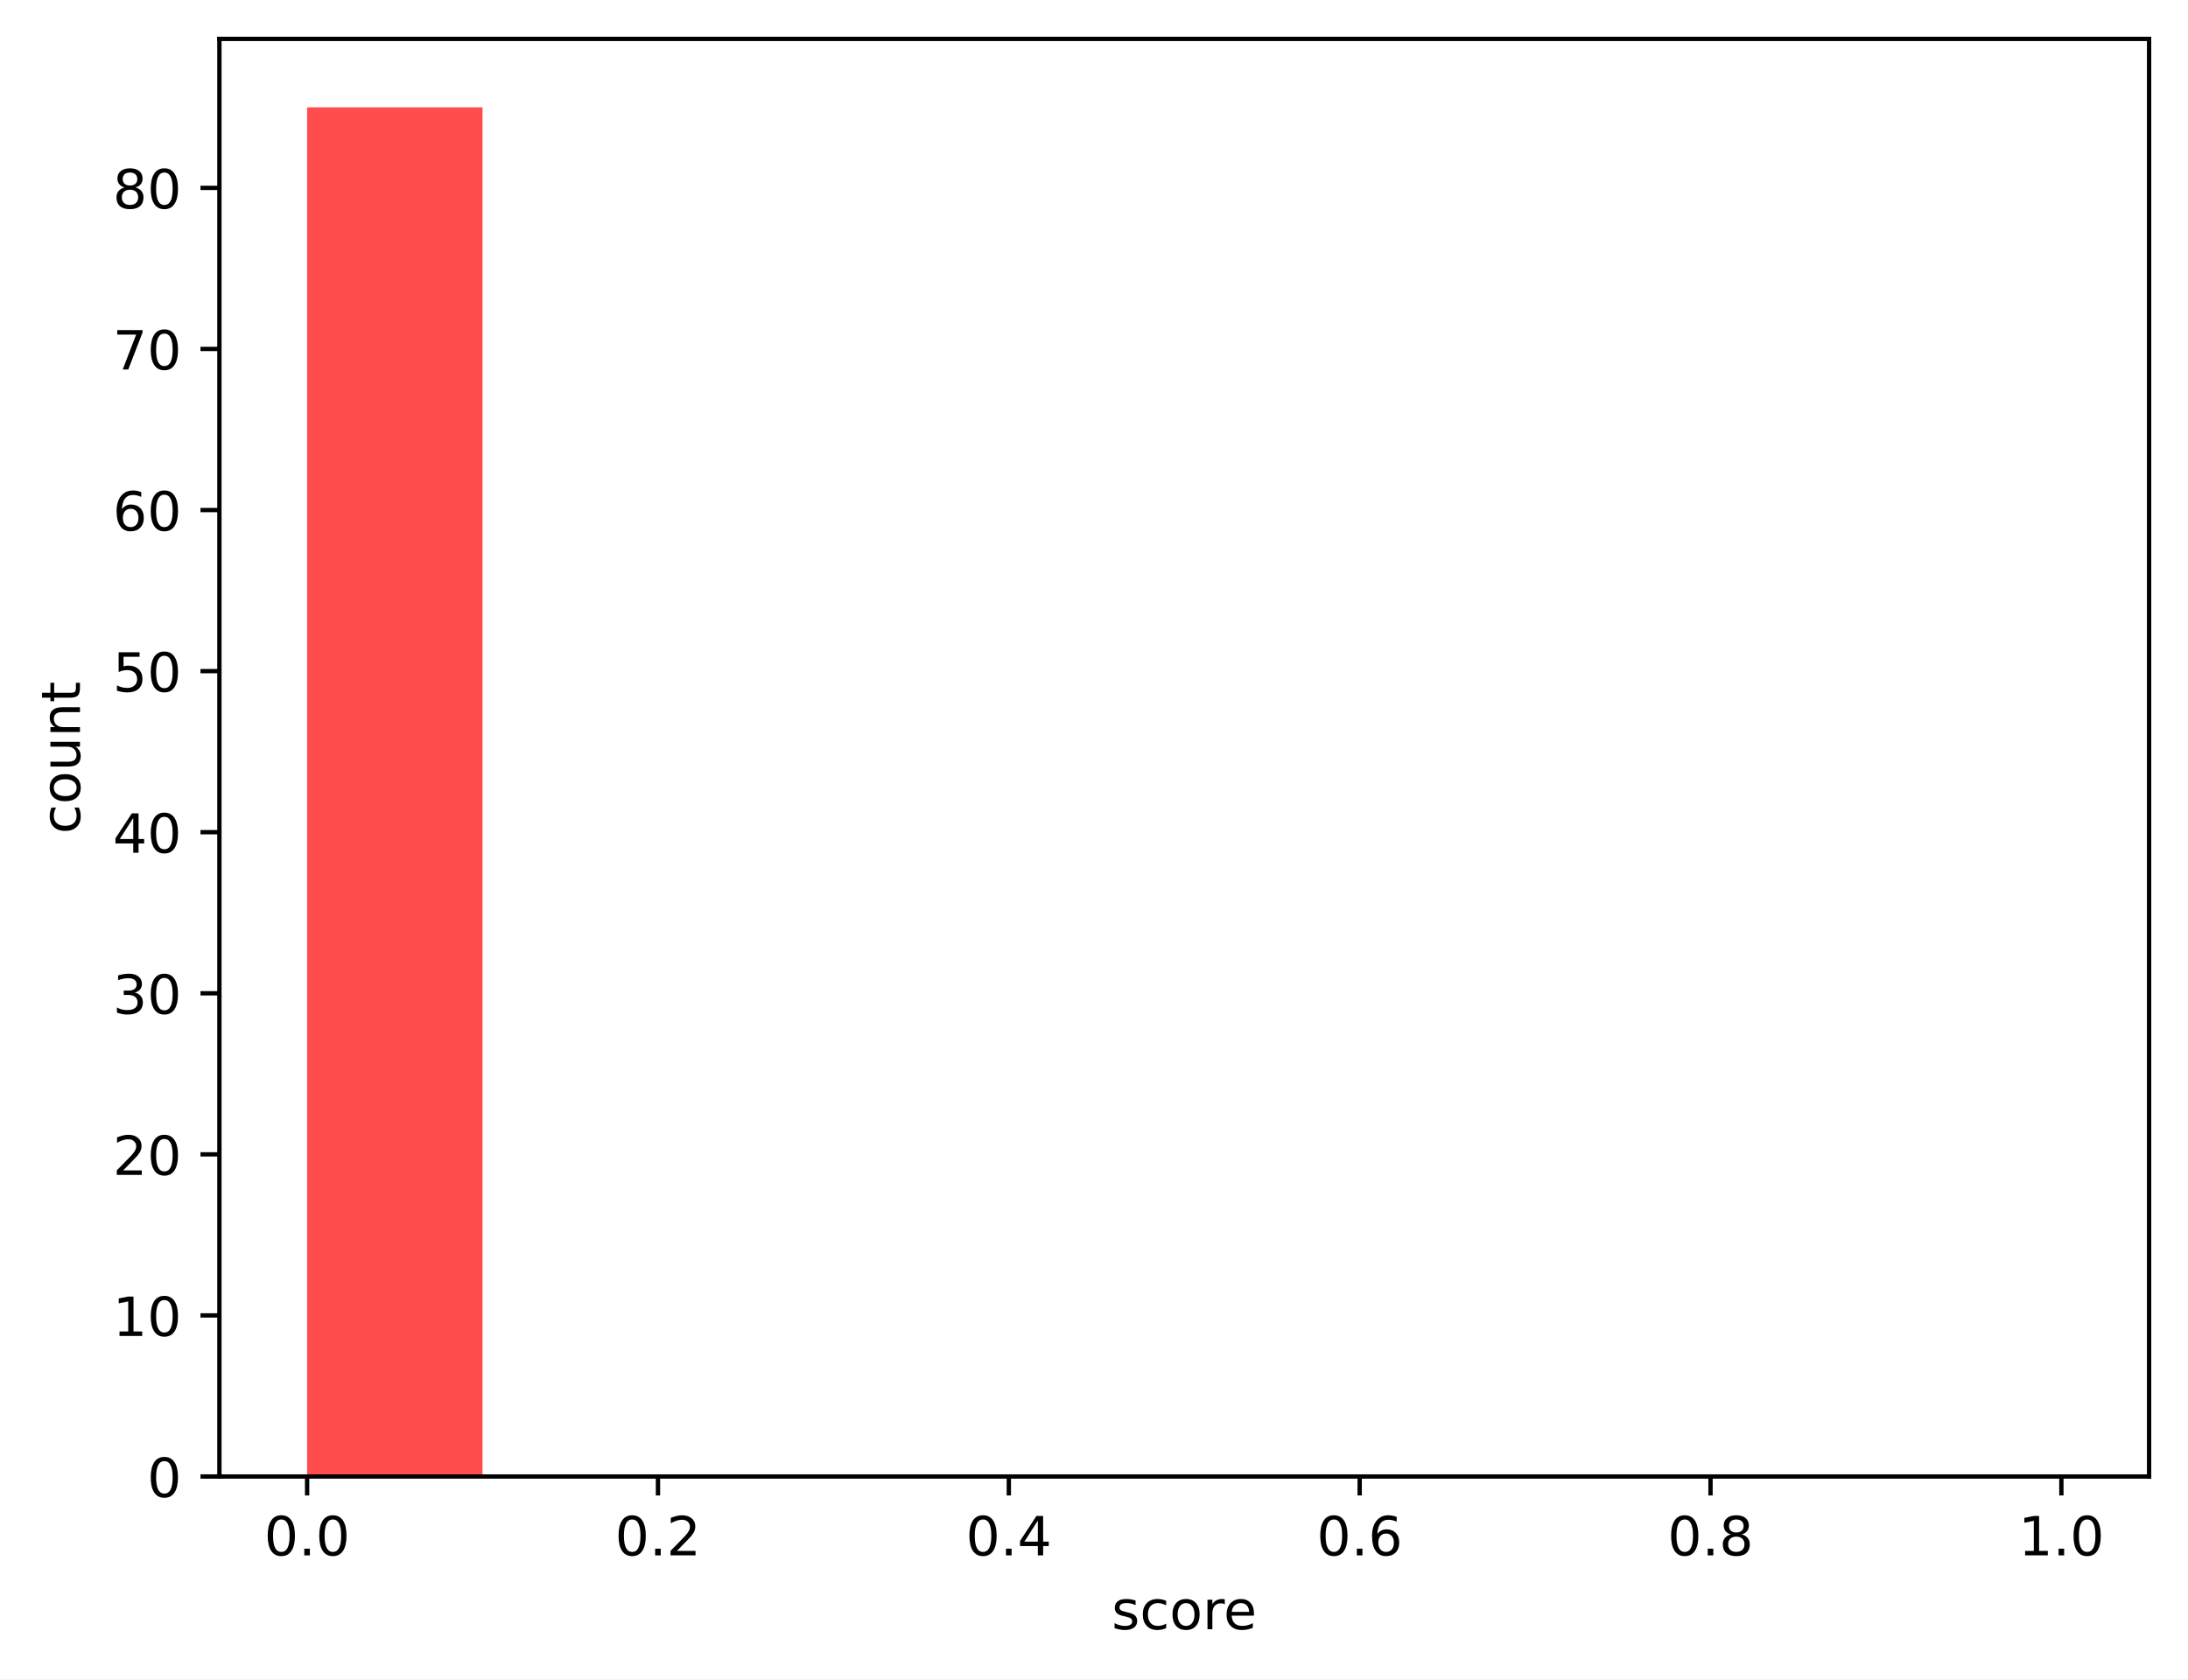
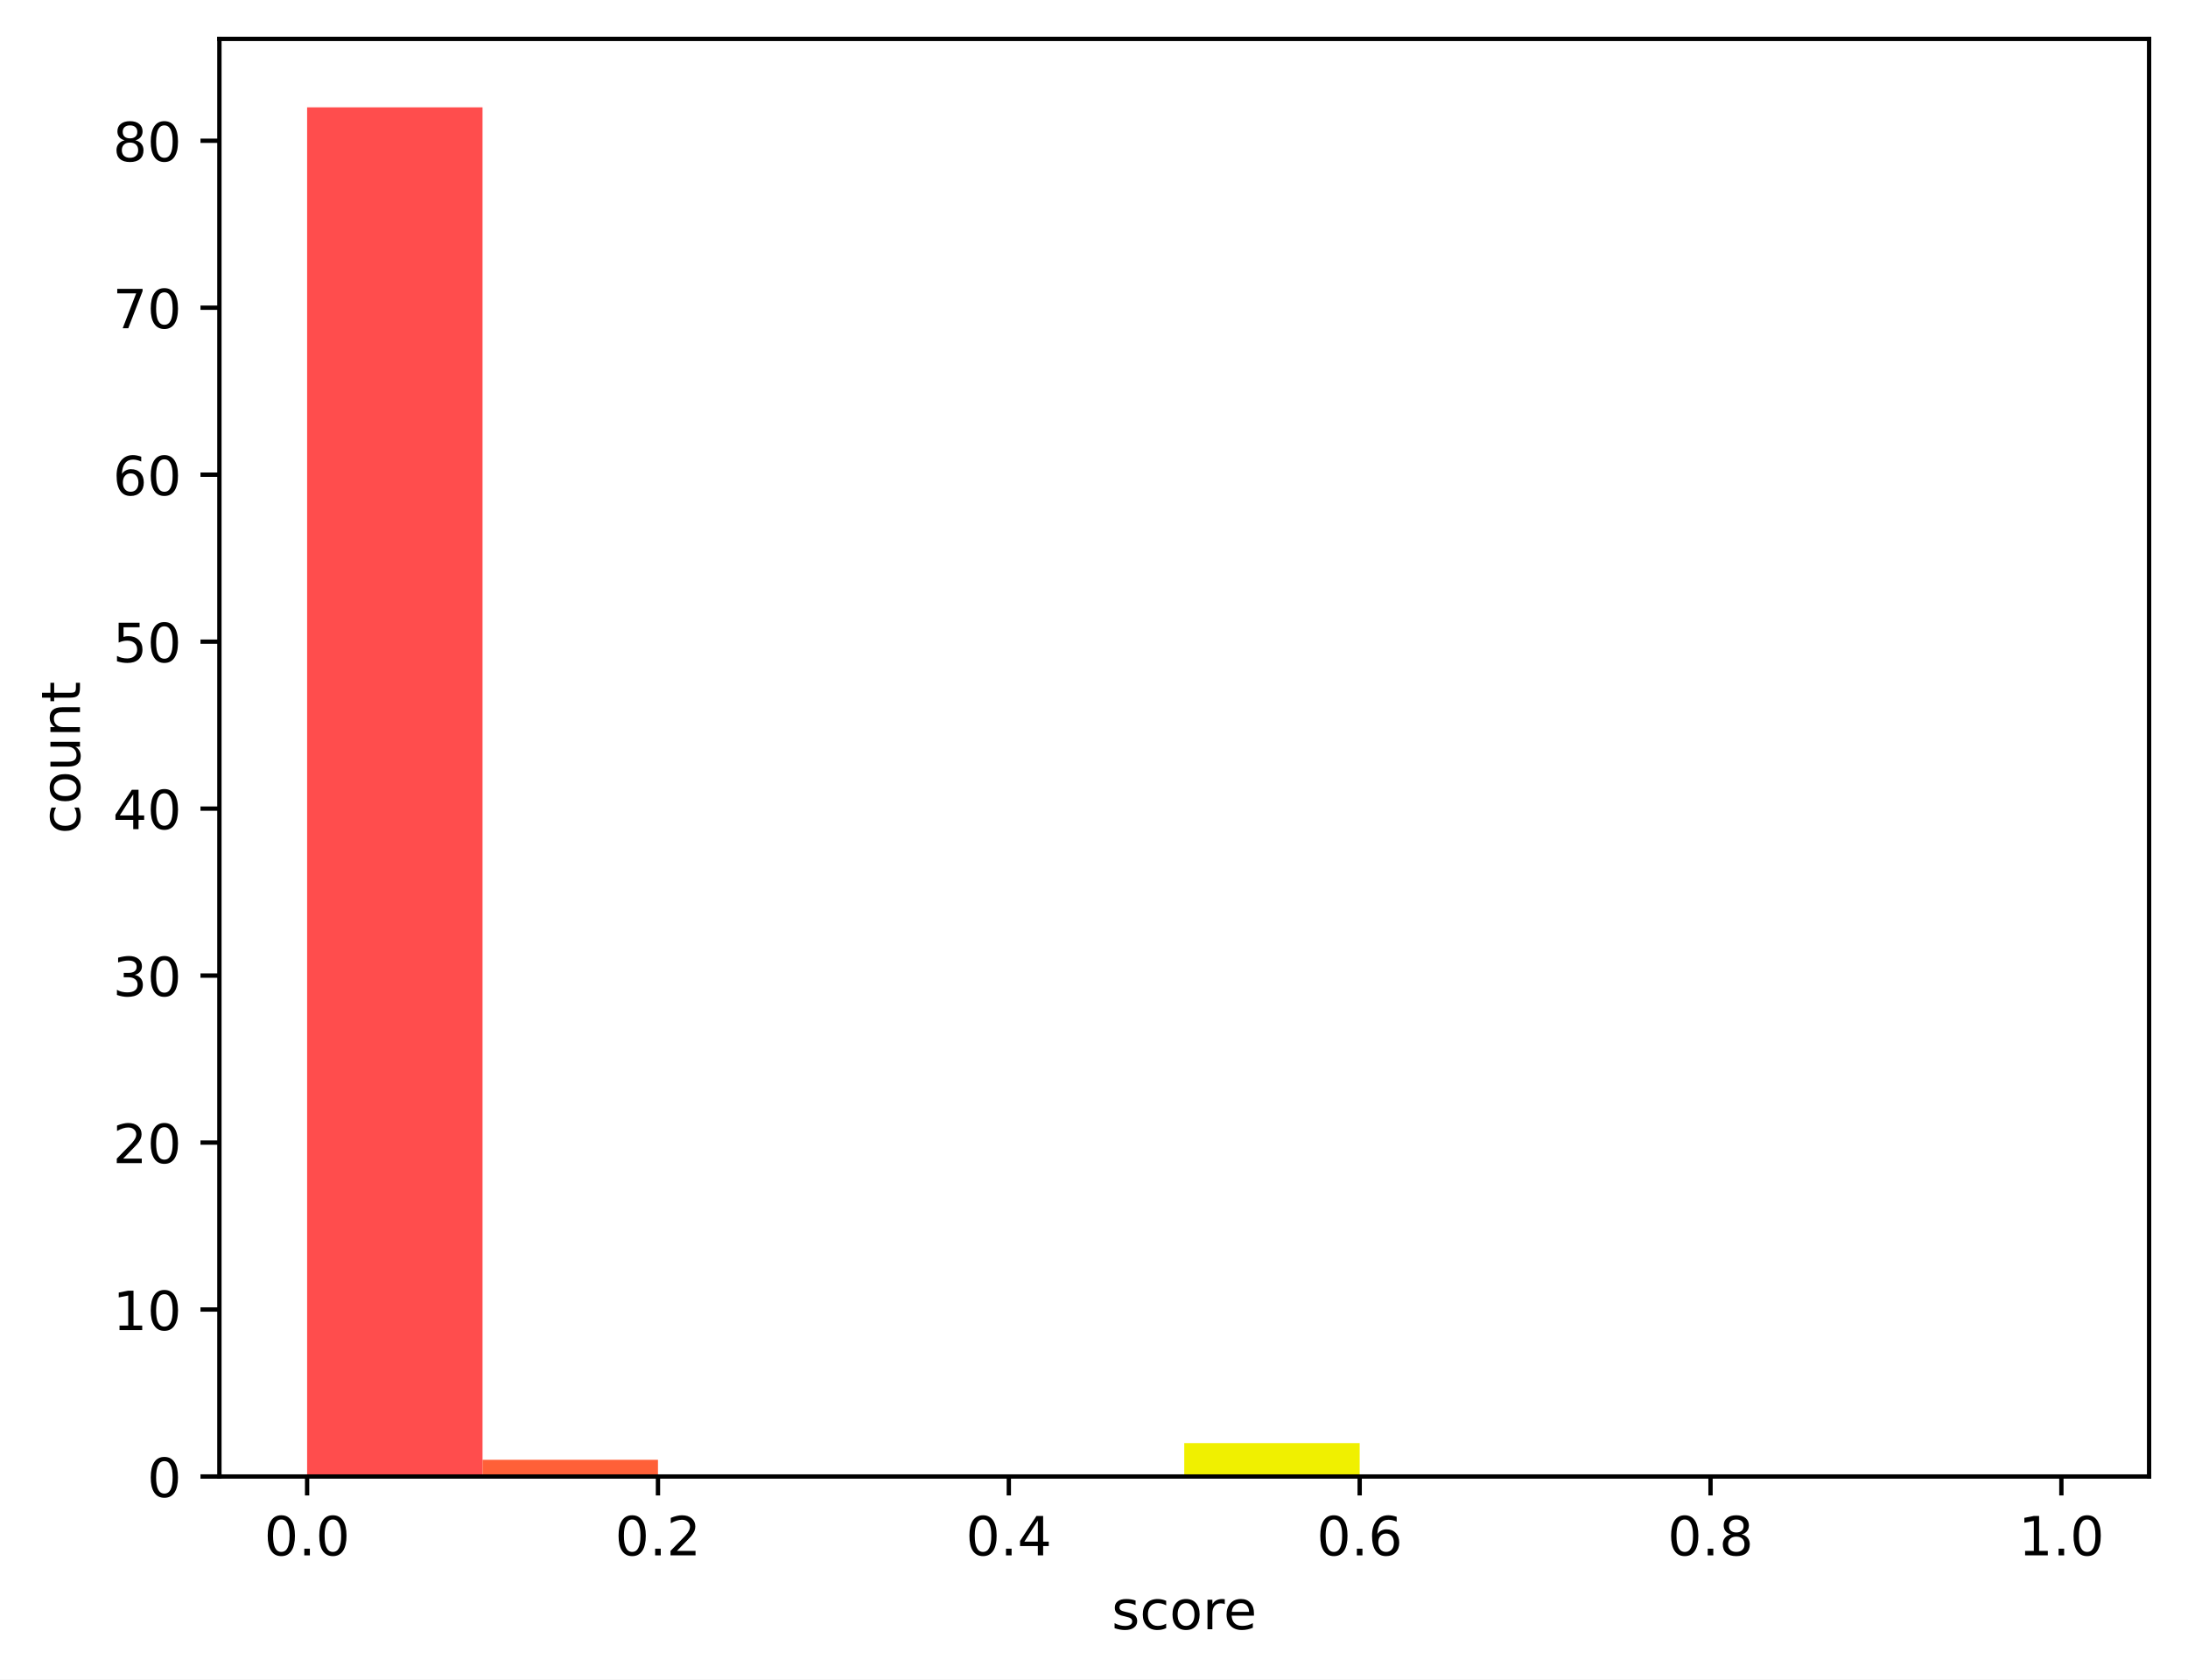
<svg xmlns="http://www.w3.org/2000/svg" xmlns:xlink="http://www.w3.org/1999/xlink" width="404.923pt" height="310.868pt" viewBox="0 0 404.923 310.868" version="1.1">
  <defs>
    <style type="text/css">*{stroke-linejoin: round; stroke-linecap: butt}</style>
  </defs>
  <g id="figure_1">
    <g id="patch_1">
      <path d="M 0 310.868  L 404.923 310.868  L 404.923 0  L 0 0  z " style="fill: #ffffff" />
    </g>
    <g id="axes_1">
      <g id="patch_2">
        <path d="M 40.603 273.312  L 397.723 273.312  L 397.723 7.2  L 40.603 7.2  z " style="fill: #ffffff" />
      </g>
      <g id="patch_3">
-         <path d="M 56.836 273.312  L 89.301 273.312  L 89.301 19.872  L 56.836 19.872  z " clip-path="url(#p0878f4fe84)" style="fill: #ff4d4d" />
+         <path d="M 56.836 273.312  L 89.301 273.312  L 89.301 19.872  L 56.836 19.872  z " clip-path="url(#p46de7fbff3)" style="fill: #ff4d4d" />
      </g>
      <g id="patch_4">
-         <path d="M 89.301 273.312  L 121.767 273.312  L 121.767 273.312  L 89.301 273.312  z " clip-path="url(#p0878f4fe84)" style="fill: #ff6038" />
+         <path d="M 89.301 273.312  L 121.767 273.312  L 121.767 270.221  L 89.301 270.221  z " clip-path="url(#p46de7fbff3)" style="fill: #ff6038" />
      </g>
      <g id="patch_5">
-         <path d="M 121.767 273.312  L 154.232 273.312  L 154.232 273.312  L 121.767 273.312  z " clip-path="url(#p0878f4fe84)" style="fill: #ff7e29" />
+         <path d="M 121.767 273.312  L 154.232 273.312  L 154.232 273.312  L 121.767 273.312  z " clip-path="url(#p46de7fbff3)" style="fill: #ff7e29" />
      </g>
      <g id="patch_6">
-         <path d="M 154.232 273.312  L 186.698 273.312  L 186.698 273.312  L 154.232 273.312  z " clip-path="url(#p0878f4fe84)" style="fill: #ffa114" />
+         <path d="M 154.232 273.312  L 186.698 273.312  L 186.698 273.312  L 154.232 273.312  z " clip-path="url(#p46de7fbff3)" style="fill: #ffa114" />
      </g>
      <g id="patch_7">
-         <path d="M 186.698 273.312  L 219.163 273.312  L 219.163 273.312  L 186.698 273.312  z " clip-path="url(#p0878f4fe84)" style="fill: #ffcd05" />
+         <path d="M 186.698 273.312  L 219.163 273.312  L 219.163 273.312  L 186.698 273.312  z " clip-path="url(#p46de7fbff3)" style="fill: #ffcd05" />
      </g>
      <g id="patch_8">
-         <path d="M 219.163 273.312  L 251.629 273.312  L 251.629 273.312  L 219.163 273.312  z " clip-path="url(#p0878f4fe84)" style="fill: #f0f000" />
+         <path d="M 219.163 273.312  L 251.629 273.312  L 251.629 267.131  L 219.163 267.131  z " clip-path="url(#p46de7fbff3)" style="fill: #f0f000" />
      </g>
      <g id="patch_9">
-         <path d="M 251.629 273.312  L 284.094 273.312  L 284.094 273.312  L 251.629 273.312  z " clip-path="url(#p0878f4fe84)" style="fill: #b4e000" />
+         <path d="M 251.629 273.312  L 284.094 273.312  L 284.094 273.312  L 251.629 273.312  z " clip-path="url(#p46de7fbff3)" style="fill: #b4e000" />
      </g>
      <g id="patch_10">
-         <path d="M 284.094 273.312  L 316.559 273.312  L 316.559 273.312  L 284.094 273.312  z " clip-path="url(#p0878f4fe84)" style="fill: #7acc00" />
+         <path d="M 284.094 273.312  L 316.559 273.312  L 316.559 273.312  L 284.094 273.312  z " clip-path="url(#p46de7fbff3)" style="fill: #7acc00" />
      </g>
      <g id="patch_11">
-         <path d="M 316.559 273.312  L 349.025 273.312  L 349.025 273.312  L 316.559 273.312  z " clip-path="url(#p0878f4fe84)" style="fill: #4bbd00" />
+         <path d="M 316.559 273.312  L 349.025 273.312  L 349.025 273.312  L 316.559 273.312  z " clip-path="url(#p46de7fbff3)" style="fill: #4bbd00" />
      </g>
      <g id="patch_12">
-         <path d="M 349.025 273.312  L 381.49 273.312  L 381.49 273.312  L 349.025 273.312  z " clip-path="url(#p0878f4fe84)" style="fill: #22a800" />
+         <path d="M 349.025 273.312  L 381.49 273.312  L 381.49 273.312  L 349.025 273.312  z " clip-path="url(#p46de7fbff3)" style="fill: #22a800" />
      </g>
      <g id="matplotlib.axis_1">
        <g id="xtick_1">
          <g id="line2d_1">
            <defs>
-               <path id="m10deeb39f7" d="M 0 0  L 0 3.5  " style="stroke: #000000; stroke-width: 0.8" />
+               <path id="mbb4bab1a43" d="M 0 0  L 0 3.5  " style="stroke: #000000; stroke-width: 0.8" />
            </defs>
            <g>
-               <use xlink:href="#m10deeb39f7" x="56.836" y="273.312" style="stroke: #000000; stroke-width: 0.8" />
+               <use xlink:href="#mbb4bab1a43" x="56.836" y="273.312" style="stroke: #000000; stroke-width: 0.8" />
            </g>
          </g>
          <g id="text_1">
            <g transform="translate(48.88429 287.9104) scale(0.1 -0.1)">
              <defs>
                <path id="DejaVuSans-30" d="M 2034 4250  Q 1547 4250 1301 3770  Q 1056 3291 1056 2328  Q 1056 1369 1301 889  Q 1547 409 2034 409  Q 2525 409 2770 889  Q 3016 1369 3016 2328  Q 3016 3291 2770 3770  Q 2525 4250 2034 4250  z M 2034 4750  Q 2819 4750 3233 4129  Q 3647 3509 3647 2328  Q 3647 1150 3233 529  Q 2819 -91 2034 -91  Q 1250 -91 836 529  Q 422 1150 422 2328  Q 422 3509 836 4129  Q 1250 4750 2034 4750  z " transform="scale(0.015625)" />
                <path id="DejaVuSans-2e" d="M 684 794  L 1344 794  L 1344 0  L 684 0  L 684 794  z " transform="scale(0.015625)" />
              </defs>
              <use xlink:href="#DejaVuSans-30" />
              <use xlink:href="#DejaVuSans-2e" transform="translate(63.62305 0)" />
              <use xlink:href="#DejaVuSans-30" transform="translate(95.41016 0)" />
            </g>
          </g>
        </g>
        <g id="xtick_2">
          <g id="line2d_2">
            <g>
-               <use xlink:href="#m10deeb39f7" x="121.767" y="273.312" style="stroke: #000000; stroke-width: 0.8" />
+               <use xlink:href="#mbb4bab1a43" x="121.767" y="273.312" style="stroke: #000000; stroke-width: 0.8" />
            </g>
          </g>
          <g id="text_2">
            <g transform="translate(113.8152 287.9104) scale(0.1 -0.1)">
              <defs>
                <path id="DejaVuSans-32" d="M 1228 531  L 3431 531  L 3431 0  L 469 0  L 469 531  Q 828 903 1448 1529  Q 2069 2156 2228 2338  Q 2531 2678 2651 2914  Q 2772 3150 2772 3378  Q 2772 3750 2511 3984  Q 2250 4219 1831 4219  Q 1534 4219 1204 4116  Q 875 4013 500 3803  L 500 4441  Q 881 4594 1212 4672  Q 1544 4750 1819 4750  Q 2544 4750 2975 4387  Q 3406 4025 3406 3419  Q 3406 3131 3298 2873  Q 3191 2616 2906 2266  Q 2828 2175 2409 1742  Q 1991 1309 1228 531  z " transform="scale(0.015625)" />
              </defs>
              <use xlink:href="#DejaVuSans-30" />
              <use xlink:href="#DejaVuSans-2e" transform="translate(63.62305 0)" />
              <use xlink:href="#DejaVuSans-32" transform="translate(95.41016 0)" />
            </g>
          </g>
        </g>
        <g id="xtick_3">
          <g id="line2d_3">
            <g>
-               <use xlink:href="#m10deeb39f7" x="186.698" y="273.312" style="stroke: #000000; stroke-width: 0.8" />
+               <use xlink:href="#mbb4bab1a43" x="186.698" y="273.312" style="stroke: #000000; stroke-width: 0.8" />
            </g>
          </g>
          <g id="text_3">
            <g transform="translate(178.7461 287.9104) scale(0.1 -0.1)">
              <defs>
                <path id="DejaVuSans-34" d="M 2419 4116  L 825 1625  L 2419 1625  L 2419 4116  z M 2253 4666  L 3047 4666  L 3047 1625  L 3713 1625  L 3713 1100  L 3047 1100  L 3047 0  L 2419 0  L 2419 1100  L 313 1100  L 313 1709  L 2253 4666  z " transform="scale(0.015625)" />
              </defs>
              <use xlink:href="#DejaVuSans-30" />
              <use xlink:href="#DejaVuSans-2e" transform="translate(63.62305 0)" />
              <use xlink:href="#DejaVuSans-34" transform="translate(95.41016 0)" />
            </g>
          </g>
        </g>
        <g id="xtick_4">
          <g id="line2d_4">
            <g>
-               <use xlink:href="#m10deeb39f7" x="251.629" y="273.312" style="stroke: #000000; stroke-width: 0.8" />
+               <use xlink:href="#mbb4bab1a43" x="251.629" y="273.312" style="stroke: #000000; stroke-width: 0.8" />
            </g>
          </g>
          <g id="text_4">
            <g transform="translate(243.677 287.9104) scale(0.1 -0.1)">
              <defs>
                <path id="DejaVuSans-36" d="M 2113 2584  Q 1688 2584 1439 2293  Q 1191 2003 1191 1497  Q 1191 994 1439 701  Q 1688 409 2113 409  Q 2538 409 2786 701  Q 3034 994 3034 1497  Q 3034 2003 2786 2293  Q 2538 2584 2113 2584  z M 3366 4563  L 3366 3988  Q 3128 4100 2886 4159  Q 2644 4219 2406 4219  Q 1781 4219 1451 3797  Q 1122 3375 1075 2522  Q 1259 2794 1537 2939  Q 1816 3084 2150 3084  Q 2853 3084 3261 2657  Q 3669 2231 3669 1497  Q 3669 778 3244 343  Q 2819 -91 2113 -91  Q 1303 -91 875 529  Q 447 1150 447 2328  Q 447 3434 972 4092  Q 1497 4750 2381 4750  Q 2619 4750 2861 4703  Q 3103 4656 3366 4563  z " transform="scale(0.015625)" />
              </defs>
              <use xlink:href="#DejaVuSans-30" />
              <use xlink:href="#DejaVuSans-2e" transform="translate(63.62305 0)" />
              <use xlink:href="#DejaVuSans-36" transform="translate(95.41016 0)" />
            </g>
          </g>
        </g>
        <g id="xtick_5">
          <g id="line2d_5">
            <g>
-               <use xlink:href="#m10deeb39f7" x="316.559" y="273.312" style="stroke: #000000; stroke-width: 0.8" />
+               <use xlink:href="#mbb4bab1a43" x="316.559" y="273.312" style="stroke: #000000; stroke-width: 0.8" />
            </g>
          </g>
          <g id="text_5">
            <g transform="translate(308.6079 287.9104) scale(0.1 -0.1)">
              <defs>
                <path id="DejaVuSans-38" d="M 2034 2216  Q 1584 2216 1326 1975  Q 1069 1734 1069 1313  Q 1069 891 1326 650  Q 1584 409 2034 409  Q 2484 409 2743 651  Q 3003 894 3003 1313  Q 3003 1734 2745 1975  Q 2488 2216 2034 2216  z M 1403 2484  Q 997 2584 770 2862  Q 544 3141 544 3541  Q 544 4100 942 4425  Q 1341 4750 2034 4750  Q 2731 4750 3128 4425  Q 3525 4100 3525 3541  Q 3525 3141 3298 2862  Q 3072 2584 2669 2484  Q 3125 2378 3379 2068  Q 3634 1759 3634 1313  Q 3634 634 3220 271  Q 2806 -91 2034 -91  Q 1263 -91 848 271  Q 434 634 434 1313  Q 434 1759 690 2068  Q 947 2378 1403 2484  z M 1172 3481  Q 1172 3119 1398 2916  Q 1625 2713 2034 2713  Q 2441 2713 2670 2916  Q 2900 3119 2900 3481  Q 2900 3844 2670 4047  Q 2441 4250 2034 4250  Q 1625 4250 1398 4047  Q 1172 3844 1172 3481  z " transform="scale(0.015625)" />
              </defs>
              <use xlink:href="#DejaVuSans-30" />
              <use xlink:href="#DejaVuSans-2e" transform="translate(63.62305 0)" />
              <use xlink:href="#DejaVuSans-38" transform="translate(95.41016 0)" />
            </g>
          </g>
        </g>
        <g id="xtick_6">
          <g id="line2d_6">
            <g>
-               <use xlink:href="#m10deeb39f7" x="381.49" y="273.312" style="stroke: #000000; stroke-width: 0.8" />
+               <use xlink:href="#mbb4bab1a43" x="381.49" y="273.312" style="stroke: #000000; stroke-width: 0.8" />
            </g>
          </g>
          <g id="text_6">
            <g transform="translate(373.5388 287.9104) scale(0.1 -0.1)">
              <defs>
                <path id="DejaVuSans-31" d="M 794 531  L 1825 531  L 1825 4091  L 703 3866  L 703 4441  L 1819 4666  L 2450 4666  L 2450 531  L 3481 531  L 3481 0  L 794 0  L 794 531  z " transform="scale(0.015625)" />
              </defs>
              <use xlink:href="#DejaVuSans-31" />
              <use xlink:href="#DejaVuSans-2e" transform="translate(63.62305 0)" />
              <use xlink:href="#DejaVuSans-30" transform="translate(95.41016 0)" />
            </g>
          </g>
        </g>
        <g id="text_7">
          <g transform="translate(205.7303 301.5886) scale(0.1 -0.1)">
            <defs>
              <path id="DejaVuSans-73" d="M 2834 3397  L 2834 2853  Q 2591 2978 2328 3040  Q 2066 3103 1784 3103  Q 1356 3103 1142 2972  Q 928 2841 928 2578  Q 928 2378 1081 2264  Q 1234 2150 1697 2047  L 1894 2003  Q 2506 1872 2764 1633  Q 3022 1394 3022 966  Q 3022 478 2636 193  Q 2250 -91 1575 -91  Q 1294 -91 989 -36  Q 684 19 347 128  L 347 722  Q 666 556 975 473  Q 1284 391 1588 391  Q 1994 391 2212 530  Q 2431 669 2431 922  Q 2431 1156 2273 1281  Q 2116 1406 1581 1522  L 1381 1569  Q 847 1681 609 1914  Q 372 2147 372 2553  Q 372 3047 722 3315  Q 1072 3584 1716 3584  Q 2034 3584 2315 3537  Q 2597 3491 2834 3397  z " transform="scale(0.015625)" />
              <path id="DejaVuSans-63" d="M 3122 3366  L 3122 2828  Q 2878 2963 2633 3030  Q 2388 3097 2138 3097  Q 1578 3097 1268 2742  Q 959 2388 959 1747  Q 959 1106 1268 751  Q 1578 397 2138 397  Q 2388 397 2633 464  Q 2878 531 3122 666  L 3122 134  Q 2881 22 2623 -34  Q 2366 -91 2075 -91  Q 1284 -91 818 406  Q 353 903 353 1747  Q 353 2603 823 3093  Q 1294 3584 2113 3584  Q 2378 3584 2631 3529  Q 2884 3475 3122 3366  z " transform="scale(0.015625)" />
              <path id="DejaVuSans-6f" d="M 1959 3097  Q 1497 3097 1228 2736  Q 959 2375 959 1747  Q 959 1119 1226 758  Q 1494 397 1959 397  Q 2419 397 2687 759  Q 2956 1122 2956 1747  Q 2956 2369 2687 2733  Q 2419 3097 1959 3097  z M 1959 3584  Q 2709 3584 3137 3096  Q 3566 2609 3566 1747  Q 3566 888 3137 398  Q 2709 -91 1959 -91  Q 1206 -91 779 398  Q 353 888 353 1747  Q 353 2609 779 3096  Q 1206 3584 1959 3584  z " transform="scale(0.015625)" />
              <path id="DejaVuSans-72" d="M 2631 2963  Q 2534 3019 2420 3045  Q 2306 3072 2169 3072  Q 1681 3072 1420 2755  Q 1159 2438 1159 1844  L 1159 0  L 581 0  L 581 3500  L 1159 3500  L 1159 2956  Q 1341 3275 1631 3429  Q 1922 3584 2338 3584  Q 2397 3584 2469 3576  Q 2541 3569 2628 3553  L 2631 2963  z " transform="scale(0.015625)" />
              <path id="DejaVuSans-65" d="M 3597 1894  L 3597 1613  L 953 1613  Q 991 1019 1311 708  Q 1631 397 2203 397  Q 2534 397 2845 478  Q 3156 559 3463 722  L 3463 178  Q 3153 47 2828 -22  Q 2503 -91 2169 -91  Q 1331 -91 842 396  Q 353 884 353 1716  Q 353 2575 817 3079  Q 1281 3584 2069 3584  Q 2775 3584 3186 3129  Q 3597 2675 3597 1894  z M 3022 2063  Q 3016 2534 2758 2815  Q 2500 3097 2075 3097  Q 1594 3097 1305 2825  Q 1016 2553 972 2059  L 3022 2063  z " transform="scale(0.015625)" />
            </defs>
            <use xlink:href="#DejaVuSans-73" />
            <use xlink:href="#DejaVuSans-63" transform="translate(52.09961 0)" />
            <use xlink:href="#DejaVuSans-6f" transform="translate(107.0801 0)" />
            <use xlink:href="#DejaVuSans-72" transform="translate(168.2617 0)" />
            <use xlink:href="#DejaVuSans-65" transform="translate(207.125 0)" />
          </g>
        </g>
      </g>
      <g id="matplotlib.axis_2">
        <g id="ytick_1">
          <g id="line2d_7">
            <defs>
-               <path id="m4f7d197cc6" d="M 0 0  L -3.5 0  " style="stroke: #000000; stroke-width: 0.8" />
+               <path id="me1a822620a" d="M 0 0  L -3.5 0  " style="stroke: #000000; stroke-width: 0.8" />
            </defs>
            <g>
-               <use xlink:href="#m4f7d197cc6" x="40.603" y="273.312" style="stroke: #000000; stroke-width: 0.8" />
+               <use xlink:href="#me1a822620a" x="40.603" y="273.312" style="stroke: #000000; stroke-width: 0.8" />
            </g>
          </g>
          <g id="text_8">
            <g transform="translate(27.24063 277.1112) scale(0.1 -0.1)">
              <use xlink:href="#DejaVuSans-30" />
            </g>
          </g>
        </g>
        <g id="ytick_2">
          <g id="line2d_8">
            <g>
-               <use xlink:href="#m4f7d197cc6" x="40.603" y="243.496" style="stroke: #000000; stroke-width: 0.8" />
+               <use xlink:href="#me1a822620a" x="40.603" y="242.405" style="stroke: #000000; stroke-width: 0.8" />
            </g>
          </g>
          <g id="text_9">
-             <g transform="translate(20.87813 247.2947) scale(0.1 -0.1)">
+             <g transform="translate(20.87813 246.2039) scale(0.1 -0.1)">
              <use xlink:href="#DejaVuSans-31" />
              <use xlink:href="#DejaVuSans-30" transform="translate(63.62305 0)" />
            </g>
          </g>
        </g>
        <g id="ytick_3">
          <g id="line2d_9">
            <g>
-               <use xlink:href="#m4f7d197cc6" x="40.603" y="213.679" style="stroke: #000000; stroke-width: 0.8" />
+               <use xlink:href="#me1a822620a" x="40.603" y="211.497" style="stroke: #000000; stroke-width: 0.8" />
            </g>
          </g>
          <g id="text_10">
-             <g transform="translate(20.87813 217.4783) scale(0.1 -0.1)">
+             <g transform="translate(20.87813 215.2966) scale(0.1 -0.1)">
              <use xlink:href="#DejaVuSans-32" />
              <use xlink:href="#DejaVuSans-30" transform="translate(63.62305 0)" />
            </g>
          </g>
        </g>
        <g id="ytick_4">
          <g id="line2d_10">
            <g>
-               <use xlink:href="#m4f7d197cc6" x="40.603" y="183.863" style="stroke: #000000; stroke-width: 0.8" />
+               <use xlink:href="#me1a822620a" x="40.603" y="180.59" style="stroke: #000000; stroke-width: 0.8" />
            </g>
          </g>
          <g id="text_11">
-             <g transform="translate(20.87813 187.6618) scale(0.1 -0.1)">
+             <g transform="translate(20.87813 184.3893) scale(0.1 -0.1)">
              <defs>
                <path id="DejaVuSans-33" d="M 2597 2516  Q 3050 2419 3304 2112  Q 3559 1806 3559 1356  Q 3559 666 3084 287  Q 2609 -91 1734 -91  Q 1441 -91 1130 -33  Q 819 25 488 141  L 488 750  Q 750 597 1062 519  Q 1375 441 1716 441  Q 2309 441 2620 675  Q 2931 909 2931 1356  Q 2931 1769 2642 2001  Q 2353 2234 1838 2234  L 1294 2234  L 1294 2753  L 1863 2753  Q 2328 2753 2575 2939  Q 2822 3125 2822 3475  Q 2822 3834 2567 4026  Q 2313 4219 1838 4219  Q 1578 4219 1281 4162  Q 984 4106 628 3988  L 628 4550  Q 988 4650 1302 4700  Q 1616 4750 1894 4750  Q 2613 4750 3031 4423  Q 3450 4097 3450 3541  Q 3450 3153 3228 2886  Q 3006 2619 2597 2516  z " transform="scale(0.015625)" />
              </defs>
              <use xlink:href="#DejaVuSans-33" />
              <use xlink:href="#DejaVuSans-30" transform="translate(63.62305 0)" />
            </g>
          </g>
        </g>
        <g id="ytick_5">
          <g id="line2d_11">
            <g>
-               <use xlink:href="#m4f7d197cc6" x="40.603" y="154.046" style="stroke: #000000; stroke-width: 0.8" />
+               <use xlink:href="#me1a822620a" x="40.603" y="149.683" style="stroke: #000000; stroke-width: 0.8" />
            </g>
          </g>
          <g id="text_12">
-             <g transform="translate(20.87813 157.8453) scale(0.1 -0.1)">
+             <g transform="translate(20.87813 153.482) scale(0.1 -0.1)">
              <use xlink:href="#DejaVuSans-34" />
              <use xlink:href="#DejaVuSans-30" transform="translate(63.62305 0)" />
            </g>
          </g>
        </g>
        <g id="ytick_6">
          <g id="line2d_12">
            <g>
-               <use xlink:href="#m4f7d197cc6" x="40.603" y="124.23" style="stroke: #000000; stroke-width: 0.8" />
+               <use xlink:href="#me1a822620a" x="40.603" y="118.775" style="stroke: #000000; stroke-width: 0.8" />
            </g>
          </g>
          <g id="text_13">
-             <g transform="translate(20.87813 128.0289) scale(0.1 -0.1)">
+             <g transform="translate(20.87813 122.5746) scale(0.1 -0.1)">
              <defs>
                <path id="DejaVuSans-35" d="M 691 4666  L 3169 4666  L 3169 4134  L 1269 4134  L 1269 2991  Q 1406 3038 1543 3061  Q 1681 3084 1819 3084  Q 2600 3084 3056 2656  Q 3513 2228 3513 1497  Q 3513 744 3044 326  Q 2575 -91 1722 -91  Q 1428 -91 1123 -41  Q 819 9 494 109  L 494 744  Q 775 591 1075 516  Q 1375 441 1709 441  Q 2250 441 2565 725  Q 2881 1009 2881 1497  Q 2881 1984 2565 2268  Q 2250 2553 1709 2553  Q 1456 2553 1204 2497  Q 953 2441 691 2322  L 691 4666  z " transform="scale(0.015625)" />
              </defs>
              <use xlink:href="#DejaVuSans-35" />
              <use xlink:href="#DejaVuSans-30" transform="translate(63.62305 0)" />
            </g>
          </g>
        </g>
        <g id="ytick_7">
          <g id="line2d_13">
            <g>
-               <use xlink:href="#m4f7d197cc6" x="40.603" y="94.413" style="stroke: #000000; stroke-width: 0.8" />
+               <use xlink:href="#me1a822620a" x="40.603" y="87.868" style="stroke: #000000; stroke-width: 0.8" />
            </g>
          </g>
          <g id="text_14">
-             <g transform="translate(20.87813 98.2124) scale(0.1 -0.1)">
+             <g transform="translate(20.87813 91.66732) scale(0.1 -0.1)">
              <use xlink:href="#DejaVuSans-36" />
              <use xlink:href="#DejaVuSans-30" transform="translate(63.62305 0)" />
            </g>
          </g>
        </g>
        <g id="ytick_8">
          <g id="line2d_14">
            <g>
-               <use xlink:href="#m4f7d197cc6" x="40.603" y="64.597" style="stroke: #000000; stroke-width: 0.8" />
+               <use xlink:href="#me1a822620a" x="40.603" y="56.961" style="stroke: #000000; stroke-width: 0.8" />
            </g>
          </g>
          <g id="text_15">
-             <g transform="translate(20.87813 68.39593) scale(0.1 -0.1)">
+             <g transform="translate(20.87813 60.76) scale(0.1 -0.1)">
              <defs>
                <path id="DejaVuSans-37" d="M 525 4666  L 3525 4666  L 3525 4397  L 1831 0  L 1172 0  L 2766 4134  L 525 4134  L 525 4666  z " transform="scale(0.015625)" />
              </defs>
              <use xlink:href="#DejaVuSans-37" />
              <use xlink:href="#DejaVuSans-30" transform="translate(63.62305 0)" />
            </g>
          </g>
        </g>
        <g id="ytick_9">
          <g id="line2d_15">
            <g>
-               <use xlink:href="#m4f7d197cc6" x="40.603" y="34.78" style="stroke: #000000; stroke-width: 0.8" />
+               <use xlink:href="#me1a822620a" x="40.603" y="26.053" style="stroke: #000000; stroke-width: 0.8" />
            </g>
          </g>
          <g id="text_16">
-             <g transform="translate(20.87813 38.57945) scale(0.1 -0.1)">
+             <g transform="translate(20.87813 29.85268) scale(0.1 -0.1)">
              <use xlink:href="#DejaVuSans-38" />
              <use xlink:href="#DejaVuSans-30" transform="translate(63.62305 0)" />
            </g>
          </g>
        </g>
        <g id="text_17">
          <g transform="translate(14.79844 154.3622) rotate(-90) scale(0.1 -0.1)">
            <defs>
              <path id="DejaVuSans-75" d="M 544 1381  L 544 3500  L 1119 3500  L 1119 1403  Q 1119 906 1312 657  Q 1506 409 1894 409  Q 2359 409 2629 706  Q 2900 1003 2900 1516  L 2900 3500  L 3475 3500  L 3475 0  L 2900 0  L 2900 538  Q 2691 219 2414 64  Q 2138 -91 1772 -91  Q 1169 -91 856 284  Q 544 659 544 1381  z M 1991 3584  L 1991 3584  z " transform="scale(0.015625)" />
              <path id="DejaVuSans-6e" d="M 3513 2113  L 3513 0  L 2938 0  L 2938 2094  Q 2938 2591 2744 2837  Q 2550 3084 2163 3084  Q 1697 3084 1428 2787  Q 1159 2491 1159 1978  L 1159 0  L 581 0  L 581 3500  L 1159 3500  L 1159 2956  Q 1366 3272 1645 3428  Q 1925 3584 2291 3584  Q 2894 3584 3203 3211  Q 3513 2838 3513 2113  z " transform="scale(0.015625)" />
              <path id="DejaVuSans-74" d="M 1172 4494  L 1172 3500  L 2356 3500  L 2356 3053  L 1172 3053  L 1172 1153  Q 1172 725 1289 603  Q 1406 481 1766 481  L 2356 481  L 2356 0  L 1766 0  Q 1100 0 847 248  Q 594 497 594 1153  L 594 3053  L 172 3053  L 172 3500  L 594 3500  L 594 4494  L 1172 4494  z " transform="scale(0.015625)" />
            </defs>
            <use xlink:href="#DejaVuSans-63" />
            <use xlink:href="#DejaVuSans-6f" transform="translate(54.98047 0)" />
            <use xlink:href="#DejaVuSans-75" transform="translate(116.1621 0)" />
            <use xlink:href="#DejaVuSans-6e" transform="translate(179.541 0)" />
            <use xlink:href="#DejaVuSans-74" transform="translate(242.9199 0)" />
          </g>
        </g>
      </g>
      <g id="patch_13">
        <path d="M 40.603 273.312  L 40.603 7.2  " style="fill: none; stroke: #000000; stroke-width: 0.8; stroke-linejoin: miter; stroke-linecap: square" />
      </g>
      <g id="patch_14">
        <path d="M 397.723 273.312  L 397.723 7.2  " style="fill: none; stroke: #000000; stroke-width: 0.8; stroke-linejoin: miter; stroke-linecap: square" />
      </g>
      <g id="patch_15">
        <path d="M 40.603 273.312  L 397.723 273.312  " style="fill: none; stroke: #000000; stroke-width: 0.8; stroke-linejoin: miter; stroke-linecap: square" />
      </g>
      <g id="patch_16">
        <path d="M 40.603 7.2  L 397.723 7.2  " style="fill: none; stroke: #000000; stroke-width: 0.8; stroke-linejoin: miter; stroke-linecap: square" />
      </g>
    </g>
  </g>
  <defs>
-     <clipPath id="p0878f4fe84">
+     <clipPath id="p46de7fbff3">
      <rect x="40.603" y="7.2" width="357.12" height="266.112" />
    </clipPath>
  </defs>
</svg>
